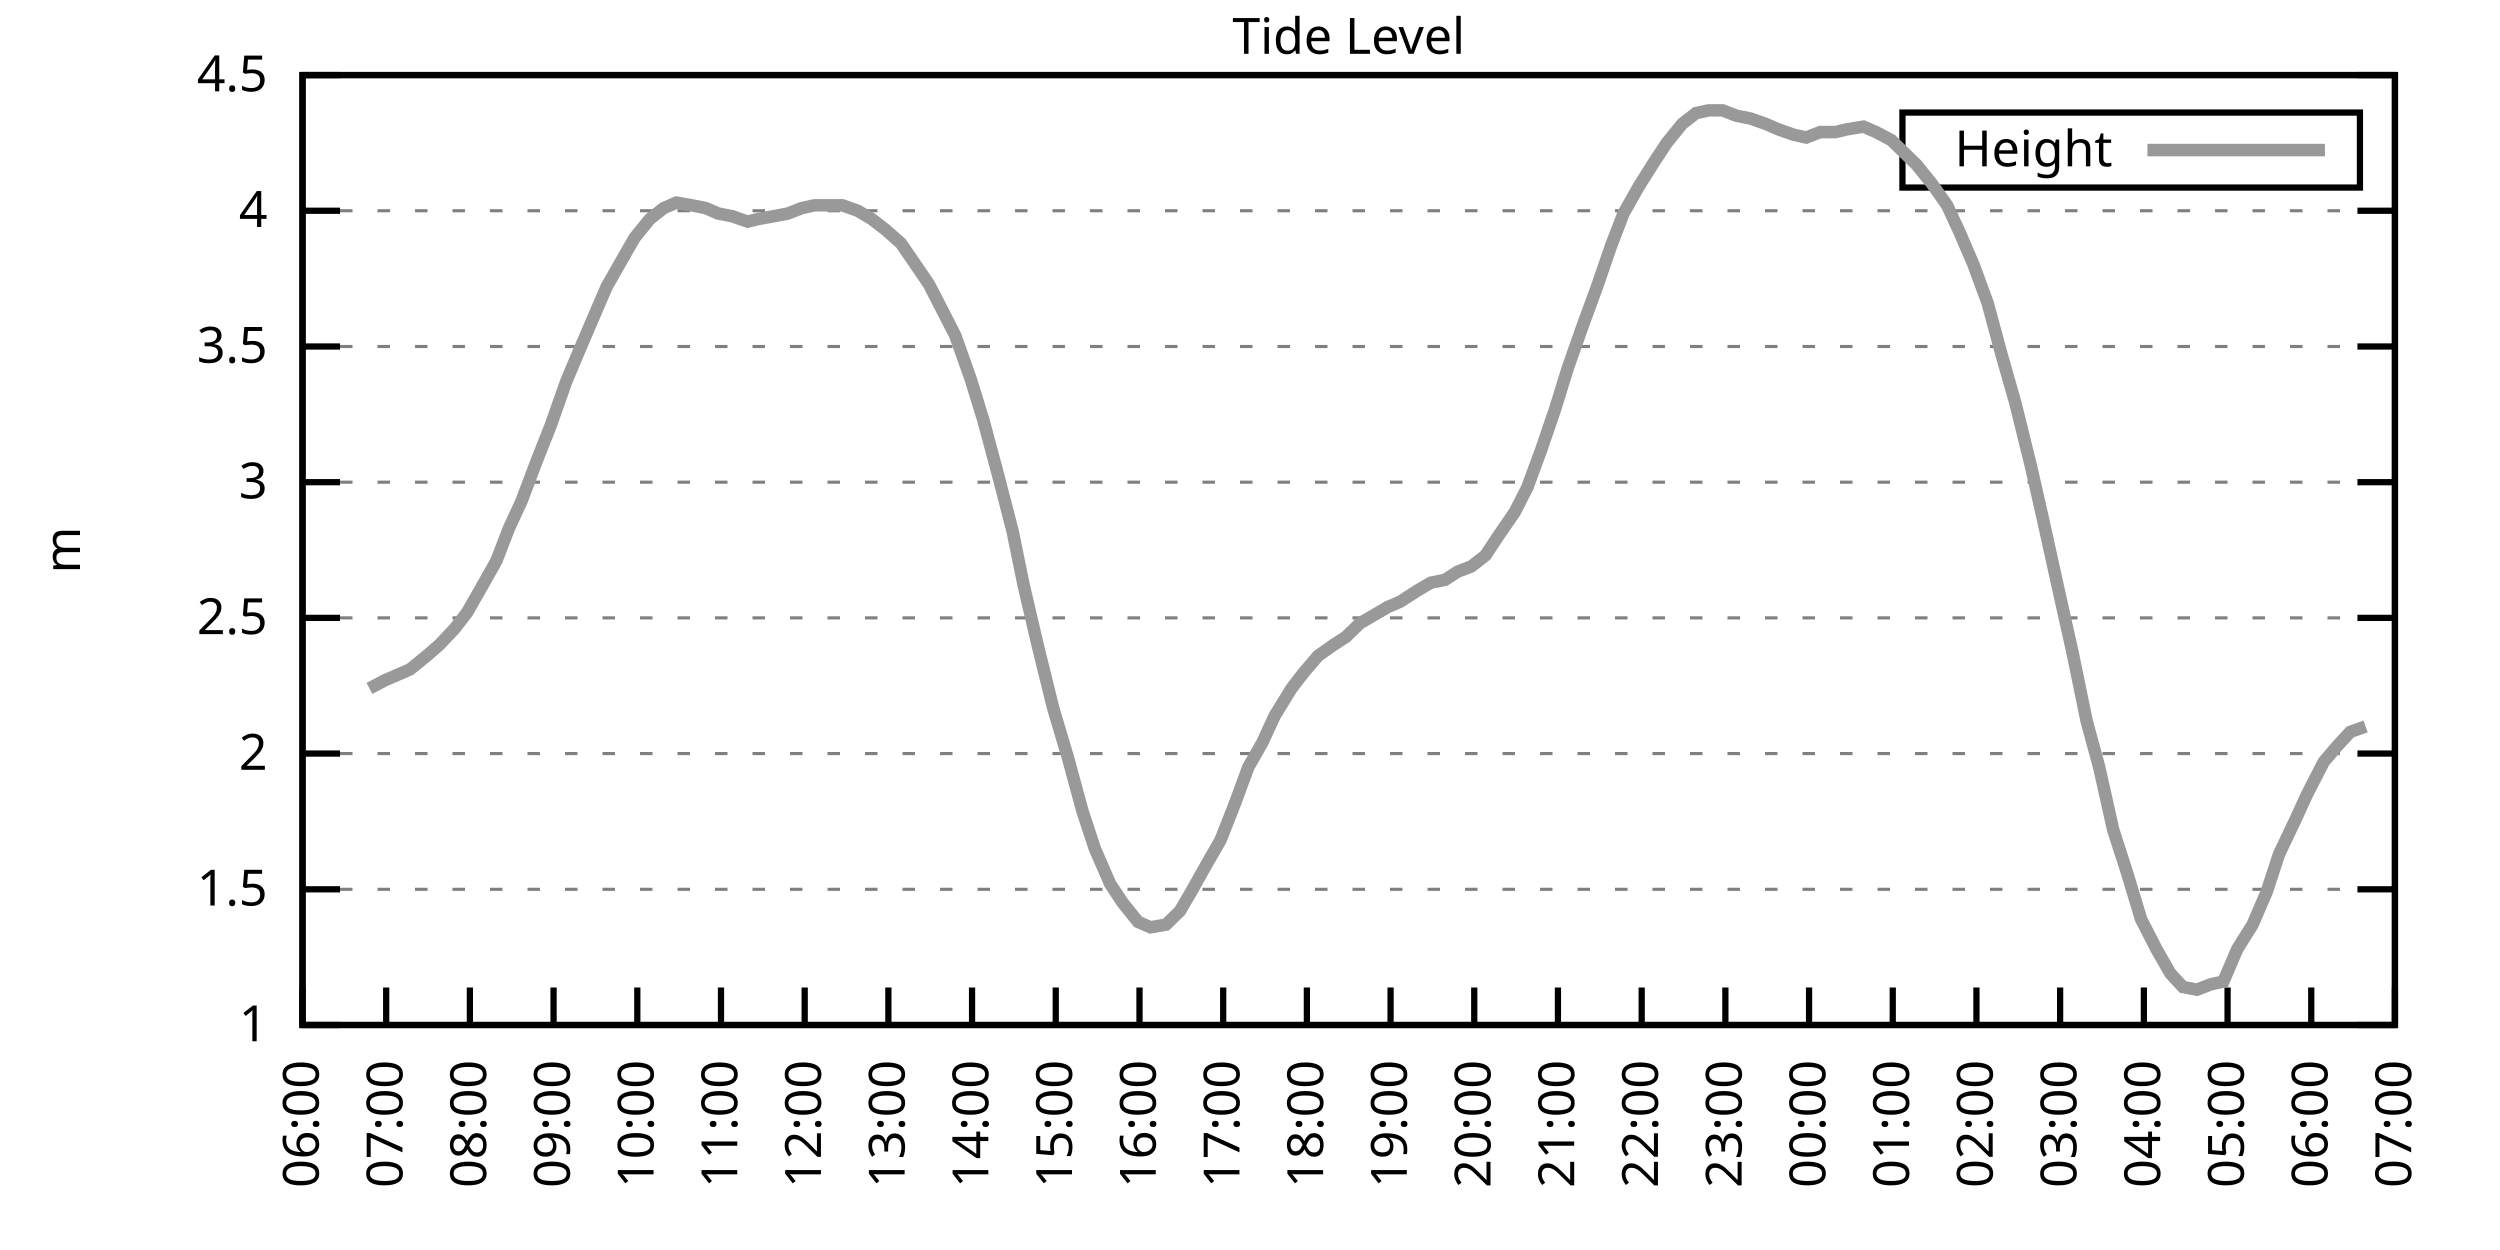
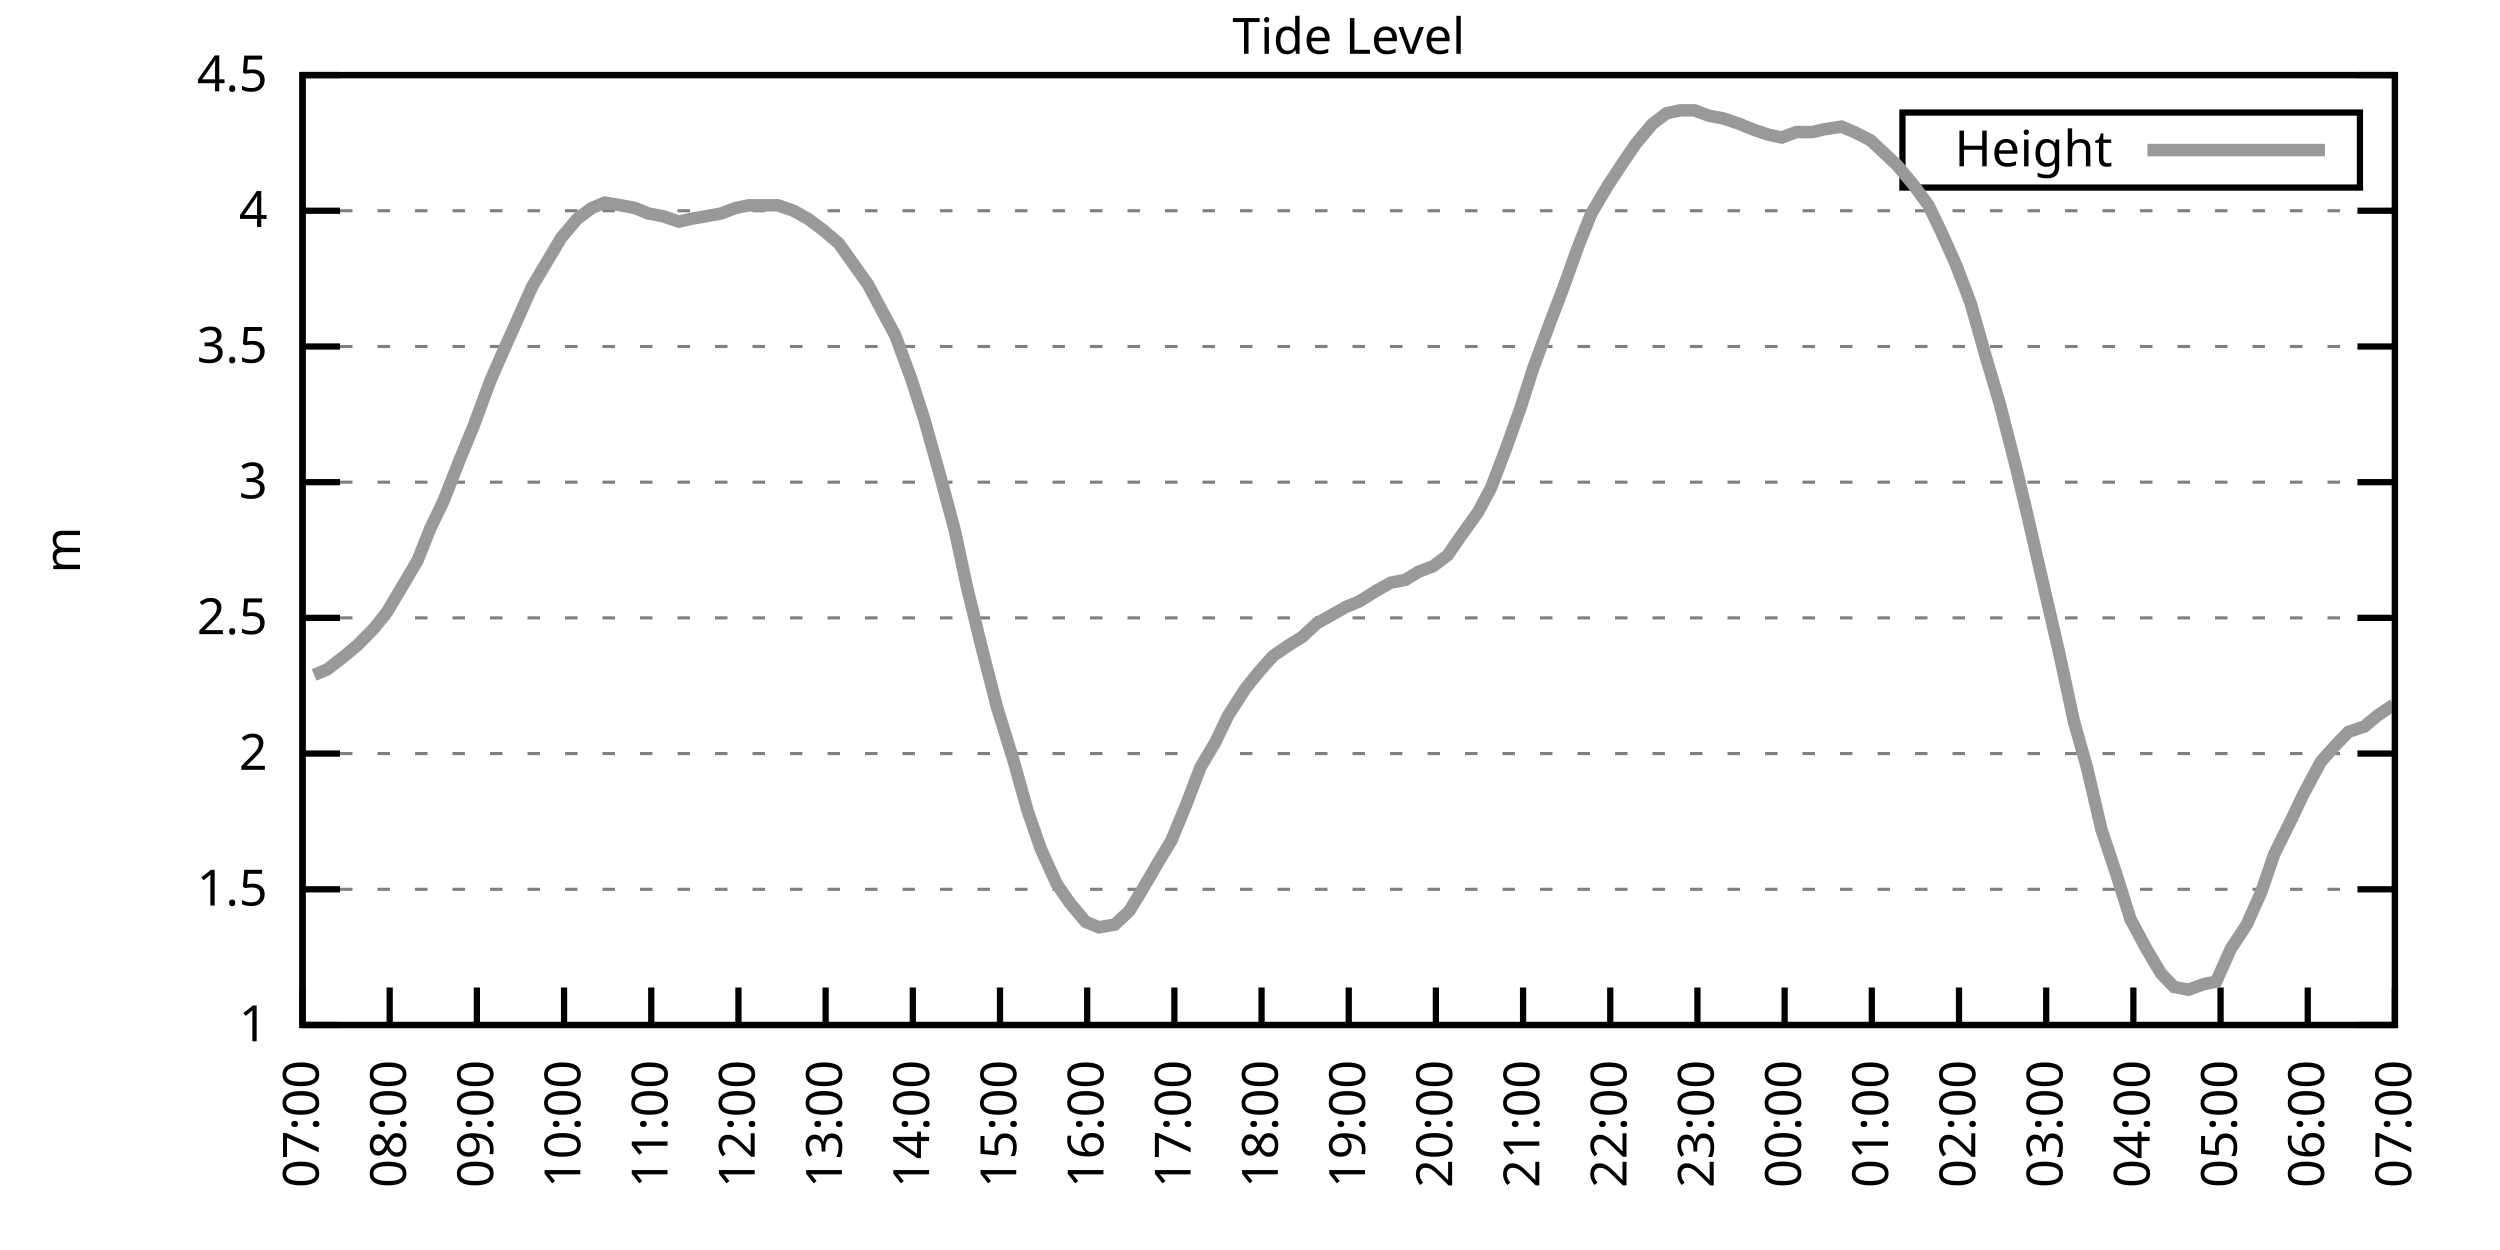
<svg xmlns="http://www.w3.org/2000/svg" xmlns:xlink="http://www.w3.org/1999/xlink" width="400" height="200" viewBox="0 0 400 200">
  <g id="gnuplot_canvas">
    <rect x="0" y="0" width="400" height="200" fill="none" />
    <defs>
      <circle id="gpDot" r="0.5" stroke-width="0.5" stroke="currentColor" />
      <path id="gpPt0" stroke-width="0.333" stroke="currentColor" d="M-1,0 h2 M0,-1 v2" />
      <path id="gpPt1" stroke-width="0.333" stroke="currentColor" d="M-1,-1 L1,1 M1,-1 L-1,1" />
      <path id="gpPt2" stroke-width="0.333" stroke="currentColor" d="M-1,0 L1,0 M0,-1 L0,1 M-1,-1 L1,1 M-1,1 L1,-1" />
      <rect id="gpPt3" stroke-width="0.333" stroke="currentColor" x="-1" y="-1" width="2" height="2" />
      <rect id="gpPt4" stroke-width="0.333" stroke="currentColor" fill="currentColor" x="-1" y="-1" width="2" height="2" />
      <circle id="gpPt5" stroke-width="0.333" stroke="currentColor" cx="0" cy="0" r="1" />
      <use xlink:href="#gpPt5" id="gpPt6" fill="currentColor" stroke="none" />
      <path id="gpPt7" stroke-width="0.333" stroke="currentColor" d="M0,-1.33 L-1.33,0.67 L1.33,0.67 z" />
      <use xlink:href="#gpPt7" id="gpPt8" fill="currentColor" stroke="none" />
      <use xlink:href="#gpPt7" id="gpPt9" stroke="currentColor" transform="rotate(180)" />
      <use xlink:href="#gpPt9" id="gpPt10" fill="currentColor" stroke="none" />
      <use xlink:href="#gpPt3" id="gpPt11" stroke="currentColor" transform="rotate(45)" />
      <use xlink:href="#gpPt11" id="gpPt12" fill="currentColor" stroke="none" />
      <path id="gpPt13" stroke-width="0.333" stroke="currentColor" d="M0,1.330 L1.265,0.411 L0.782,-1.067 L-0.782,-1.076 L-1.265,0.411 z" />
      <use xlink:href="#gpPt13" id="gpPt14" fill="currentColor" stroke="none" />
      <filter id="textbox" filterUnits="objectBoundingBox" x="0" y="0" height="1" width="1">
        <feFlood flood-color="white" flood-opacity="1" result="bgnd" />
        <feComposite in="SourceGraphic" in2="bgnd" operator="atop" />
      </filter>
      <filter id="greybox" filterUnits="objectBoundingBox" x="0" y="0" height="1" width="1">
        <feFlood flood-color="lightgrey" flood-opacity="1" result="grey" />
        <feComposite in="SourceGraphic" in2="grey" operator="atop" />
      </filter>
    </defs>
    <g fill="none" color="white" stroke="currentColor" stroke-width="1.00" stroke-linecap="butt" stroke-linejoin="miter">
</g>
    <g fill="none" color="black" stroke="currentColor" stroke-width="1.00" stroke-linecap="butt" stroke-linejoin="miter">
      <g stroke="none" shape-rendering="crispEdges">
        <polygon fill="rgb(255, 255, 255)" points="48.40,164.00 383.18,164.00 383.18,12.02 48.40,12.02 " />
      </g>
    </g>
    <g fill="none" color="black" stroke="currentColor" stroke-width="1.00" stroke-linecap="butt" stroke-linejoin="miter">
</g>
    <g fill="none" color="black" stroke="black" stroke-width="0.50" stroke-linecap="butt" stroke-linejoin="miter">
</g>
    <g fill="none" color="gray" stroke="currentColor" stroke-width="0.50" stroke-linecap="butt" stroke-linejoin="miter">
      <path stroke="gray" stroke-dasharray="2,4" class="gridline" d="M48.40,164.00 L383.19,164.00  " />
    </g>
    <g fill="none" color="gray" stroke="gray" stroke-width="1.00" stroke-linecap="butt" stroke-linejoin="miter">
</g>
    <g fill="none" color="black" stroke="currentColor" stroke-width="1.00" stroke-linecap="butt" stroke-linejoin="miter">
      <path stroke="black" d="M48.40,164.00 L54.40,164.00 M383.19,164.00 L377.19,164.00  " />
      <g transform="translate(42.80,166.60)" stroke="none" fill="black" font-family="Sans" font-size="8.00" text-anchor="end">
        <text>
          <tspan font-family="Sans"> 1</tspan>
        </text>
      </g>
    </g>
    <g fill="none" color="black" stroke="currentColor" stroke-width="1.00" stroke-linecap="butt" stroke-linejoin="miter">
</g>
    <g fill="none" color="black" stroke="black" stroke-width="0.50" stroke-linecap="butt" stroke-linejoin="miter">
</g>
    <g fill="none" color="gray" stroke="currentColor" stroke-width="0.50" stroke-linecap="butt" stroke-linejoin="miter">
      <path stroke="gray" stroke-dasharray="2,4" class="gridline" d="M48.40,142.29 L383.19,142.29  " />
    </g>
    <g fill="none" color="gray" stroke="gray" stroke-width="1.00" stroke-linecap="butt" stroke-linejoin="miter">
</g>
    <g fill="none" color="black" stroke="currentColor" stroke-width="1.00" stroke-linecap="butt" stroke-linejoin="miter">
      <path stroke="black" d="M48.40,142.29 L54.40,142.29 M383.19,142.29 L377.19,142.29  " />
      <g transform="translate(42.80,144.89)" stroke="none" fill="black" font-family="Sans" font-size="8.00" text-anchor="end">
        <text>
          <tspan font-family="Sans"> 1.5</tspan>
        </text>
      </g>
    </g>
    <g fill="none" color="black" stroke="currentColor" stroke-width="1.00" stroke-linecap="butt" stroke-linejoin="miter">
</g>
    <g fill="none" color="black" stroke="black" stroke-width="0.50" stroke-linecap="butt" stroke-linejoin="miter">
</g>
    <g fill="none" color="gray" stroke="currentColor" stroke-width="0.50" stroke-linecap="butt" stroke-linejoin="miter">
      <path stroke="gray" stroke-dasharray="2,4" class="gridline" d="M48.40,120.57 L383.19,120.57  " />
    </g>
    <g fill="none" color="gray" stroke="gray" stroke-width="1.00" stroke-linecap="butt" stroke-linejoin="miter">
</g>
    <g fill="none" color="black" stroke="currentColor" stroke-width="1.00" stroke-linecap="butt" stroke-linejoin="miter">
      <path stroke="black" d="M48.40,120.57 L54.40,120.57 M383.19,120.57 L377.19,120.57  " />
      <g transform="translate(42.80,123.17)" stroke="none" fill="black" font-family="Sans" font-size="8.00" text-anchor="end">
        <text>
          <tspan font-family="Sans"> 2</tspan>
        </text>
      </g>
    </g>
    <g fill="none" color="black" stroke="currentColor" stroke-width="1.00" stroke-linecap="butt" stroke-linejoin="miter">
</g>
    <g fill="none" color="black" stroke="black" stroke-width="0.50" stroke-linecap="butt" stroke-linejoin="miter">
</g>
    <g fill="none" color="gray" stroke="currentColor" stroke-width="0.50" stroke-linecap="butt" stroke-linejoin="miter">
      <path stroke="gray" stroke-dasharray="2,4" class="gridline" d="M48.40,98.86 L383.19,98.86  " />
    </g>
    <g fill="none" color="gray" stroke="gray" stroke-width="1.00" stroke-linecap="butt" stroke-linejoin="miter">
</g>
    <g fill="none" color="black" stroke="currentColor" stroke-width="1.00" stroke-linecap="butt" stroke-linejoin="miter">
      <path stroke="black" d="M48.40,98.86 L54.40,98.86 M383.19,98.86 L377.19,98.86  " />
      <g transform="translate(42.80,101.46)" stroke="none" fill="black" font-family="Sans" font-size="8.00" text-anchor="end">
        <text>
          <tspan font-family="Sans"> 2.5</tspan>
        </text>
      </g>
    </g>
    <g fill="none" color="black" stroke="currentColor" stroke-width="1.00" stroke-linecap="butt" stroke-linejoin="miter">
</g>
    <g fill="none" color="black" stroke="black" stroke-width="0.50" stroke-linecap="butt" stroke-linejoin="miter">
</g>
    <g fill="none" color="gray" stroke="currentColor" stroke-width="0.50" stroke-linecap="butt" stroke-linejoin="miter">
      <path stroke="gray" stroke-dasharray="2,4" class="gridline" d="M48.40,77.15 L383.19,77.15  " />
    </g>
    <g fill="none" color="gray" stroke="gray" stroke-width="1.00" stroke-linecap="butt" stroke-linejoin="miter">
</g>
    <g fill="none" color="black" stroke="currentColor" stroke-width="1.00" stroke-linecap="butt" stroke-linejoin="miter">
      <path stroke="black" d="M48.40,77.15 L54.40,77.15 M383.19,77.15 L377.19,77.15  " />
      <g transform="translate(42.80,79.75)" stroke="none" fill="black" font-family="Sans" font-size="8.00" text-anchor="end">
        <text>
          <tspan font-family="Sans"> 3</tspan>
        </text>
      </g>
    </g>
    <g fill="none" color="black" stroke="currentColor" stroke-width="1.00" stroke-linecap="butt" stroke-linejoin="miter">
</g>
    <g fill="none" color="black" stroke="black" stroke-width="0.50" stroke-linecap="butt" stroke-linejoin="miter">
</g>
    <g fill="none" color="gray" stroke="currentColor" stroke-width="0.50" stroke-linecap="butt" stroke-linejoin="miter">
      <path stroke="gray" stroke-dasharray="2,4" class="gridline" d="M48.40,55.44 L383.19,55.44  " />
    </g>
    <g fill="none" color="gray" stroke="gray" stroke-width="1.00" stroke-linecap="butt" stroke-linejoin="miter">
</g>
    <g fill="none" color="black" stroke="currentColor" stroke-width="1.00" stroke-linecap="butt" stroke-linejoin="miter">
      <path stroke="black" d="M48.40,55.44 L54.40,55.44 M383.19,55.44 L377.19,55.44  " />
      <g transform="translate(42.80,58.04)" stroke="none" fill="black" font-family="Sans" font-size="8.00" text-anchor="end">
        <text>
          <tspan font-family="Sans"> 3.5</tspan>
        </text>
      </g>
    </g>
    <g fill="none" color="black" stroke="currentColor" stroke-width="1.00" stroke-linecap="butt" stroke-linejoin="miter">
</g>
    <g fill="none" color="black" stroke="black" stroke-width="0.50" stroke-linecap="butt" stroke-linejoin="miter">
</g>
    <g fill="none" color="gray" stroke="currentColor" stroke-width="0.50" stroke-linecap="butt" stroke-linejoin="miter">
      <path stroke="gray" stroke-dasharray="2,4" class="gridline" d="M48.40,33.72 L383.19,33.72  " />
    </g>
    <g fill="none" color="gray" stroke="gray" stroke-width="1.00" stroke-linecap="butt" stroke-linejoin="miter">
</g>
    <g fill="none" color="black" stroke="currentColor" stroke-width="1.00" stroke-linecap="butt" stroke-linejoin="miter">
      <path stroke="black" d="M48.40,33.72 L54.40,33.72 M383.19,33.72 L377.19,33.72  " />
      <g transform="translate(42.80,36.32)" stroke="none" fill="black" font-family="Sans" font-size="8.00" text-anchor="end">
        <text>
          <tspan font-family="Sans"> 4</tspan>
        </text>
      </g>
    </g>
    <g fill="none" color="black" stroke="currentColor" stroke-width="1.00" stroke-linecap="butt" stroke-linejoin="miter">
</g>
    <g fill="none" color="black" stroke="black" stroke-width="0.50" stroke-linecap="butt" stroke-linejoin="miter">
</g>
    <g fill="none" color="gray" stroke="currentColor" stroke-width="0.50" stroke-linecap="butt" stroke-linejoin="miter">
      <path stroke="gray" stroke-dasharray="2,4" class="gridline" d="M48.40,12.01 L383.19,12.01  " />
    </g>
    <g fill="none" color="gray" stroke="gray" stroke-width="1.00" stroke-linecap="butt" stroke-linejoin="miter">
</g>
    <g fill="none" color="black" stroke="currentColor" stroke-width="1.00" stroke-linecap="butt" stroke-linejoin="miter">
      <path stroke="black" d="M48.40,12.01 L54.40,12.01 M383.19,12.01 L377.19,12.01  " />
      <g transform="translate(42.80,14.61)" stroke="none" fill="black" font-family="Sans" font-size="8.00" text-anchor="end">
        <text>
          <tspan font-family="Sans"> 4.5</tspan>
        </text>
      </g>
    </g>
    <g fill="none" color="black" stroke="currentColor" stroke-width="1.00" stroke-linecap="butt" stroke-linejoin="miter">
      <path stroke="black" d="M48.40,164.00 L48.40,158.00  " />
      <g transform="translate(51.00,169.60) rotate(270.00)" stroke="none" fill="black" font-family="Sans" font-size="8.00" text-anchor="end">
        <text>
-           <tspan font-family="Sans">06:00</tspan>
-         </text>
-       </g>
-     </g>
-     <g fill="none" color="black" stroke="currentColor" stroke-width="1.00" stroke-linecap="butt" stroke-linejoin="miter">
-       <path stroke="black" d="M61.79,164.00 L61.79,158.00  " />
-       <g transform="translate(64.39,169.60) rotate(270.00)" stroke="none" fill="black" font-family="Sans" font-size="8.00" text-anchor="end">
-         <text>
          <tspan font-family="Sans">07:00</tspan>
        </text>
      </g>
    </g>
    <g fill="none" color="black" stroke="currentColor" stroke-width="1.00" stroke-linecap="butt" stroke-linejoin="miter">
-       <path stroke="black" d="M75.18,164.00 L75.18,158.00  " />
-       <g transform="translate(77.78,169.60) rotate(270.00)" stroke="none" fill="black" font-family="Sans" font-size="8.00" text-anchor="end">
+       <path stroke="black" d="M62.35,164.00 L62.35,158.00  " />
+       <g transform="translate(64.95,169.60) rotate(270.00)" stroke="none" fill="black" font-family="Sans" font-size="8.00" text-anchor="end">
        <text>
          <tspan font-family="Sans">08:00</tspan>
        </text>
      </g>
    </g>
    <g fill="none" color="black" stroke="currentColor" stroke-width="1.00" stroke-linecap="butt" stroke-linejoin="miter">
-       <path stroke="black" d="M88.57,164.00 L88.57,158.00  " />
-       <g transform="translate(91.17,169.60) rotate(270.00)" stroke="none" fill="black" font-family="Sans" font-size="8.00" text-anchor="end">
+       <path stroke="black" d="M76.30,164.00 L76.30,158.00  " />
+       <g transform="translate(78.90,169.60) rotate(270.00)" stroke="none" fill="black" font-family="Sans" font-size="8.00" text-anchor="end">
        <text>
          <tspan font-family="Sans">09:00</tspan>
        </text>
      </g>
    </g>
    <g fill="none" color="black" stroke="currentColor" stroke-width="1.00" stroke-linecap="butt" stroke-linejoin="miter">
-       <path stroke="black" d="M101.97,164.00 L101.97,158.00  " />
-       <g transform="translate(104.57,169.60) rotate(270.00)" stroke="none" fill="black" font-family="Sans" font-size="8.00" text-anchor="end">
+       <path stroke="black" d="M90.25,164.00 L90.25,158.00  " />
+       <g transform="translate(92.85,169.60) rotate(270.00)" stroke="none" fill="black" font-family="Sans" font-size="8.00" text-anchor="end">
        <text>
          <tspan font-family="Sans">10:00</tspan>
        </text>
      </g>
    </g>
    <g fill="none" color="black" stroke="currentColor" stroke-width="1.00" stroke-linecap="butt" stroke-linejoin="miter">
-       <path stroke="black" d="M115.36,164.00 L115.36,158.00  " />
-       <g transform="translate(117.96,169.60) rotate(270.00)" stroke="none" fill="black" font-family="Sans" font-size="8.00" text-anchor="end">
+       <path stroke="black" d="M104.20,164.00 L104.20,158.00  " />
+       <g transform="translate(106.80,169.60) rotate(270.00)" stroke="none" fill="black" font-family="Sans" font-size="8.00" text-anchor="end">
        <text>
          <tspan font-family="Sans">11:00</tspan>
        </text>
      </g>
    </g>
    <g fill="none" color="black" stroke="currentColor" stroke-width="1.00" stroke-linecap="butt" stroke-linejoin="miter">
-       <path stroke="black" d="M128.75,164.00 L128.75,158.00  " />
-       <g transform="translate(131.35,169.60) rotate(270.00)" stroke="none" fill="black" font-family="Sans" font-size="8.00" text-anchor="end">
+       <path stroke="black" d="M118.15,164.00 L118.15,158.00  " />
+       <g transform="translate(120.75,169.60) rotate(270.00)" stroke="none" fill="black" font-family="Sans" font-size="8.00" text-anchor="end">
        <text>
          <tspan font-family="Sans">12:00</tspan>
        </text>
      </g>
    </g>
    <g fill="none" color="black" stroke="currentColor" stroke-width="1.00" stroke-linecap="butt" stroke-linejoin="miter">
-       <path stroke="black" d="M142.14,164.00 L142.14,158.00  " />
-       <g transform="translate(144.74,169.60) rotate(270.00)" stroke="none" fill="black" font-family="Sans" font-size="8.00" text-anchor="end">
+       <path stroke="black" d="M132.10,164.00 L132.10,158.00  " />
+       <g transform="translate(134.70,169.60) rotate(270.00)" stroke="none" fill="black" font-family="Sans" font-size="8.00" text-anchor="end">
        <text>
          <tspan font-family="Sans">13:00</tspan>
        </text>
      </g>
    </g>
    <g fill="none" color="black" stroke="currentColor" stroke-width="1.00" stroke-linecap="butt" stroke-linejoin="miter">
-       <path stroke="black" d="M155.53,164.00 L155.53,158.00  " />
-       <g transform="translate(158.13,169.60) rotate(270.00)" stroke="none" fill="black" font-family="Sans" font-size="8.00" text-anchor="end">
+       <path stroke="black" d="M146.05,164.00 L146.05,158.00  " />
+       <g transform="translate(148.65,169.60) rotate(270.00)" stroke="none" fill="black" font-family="Sans" font-size="8.00" text-anchor="end">
        <text>
          <tspan font-family="Sans">14:00</tspan>
        </text>
      </g>
    </g>
    <g fill="none" color="black" stroke="currentColor" stroke-width="1.00" stroke-linecap="butt" stroke-linejoin="miter">
-       <path stroke="black" d="M168.92,164.00 L168.92,158.00  " />
-       <g transform="translate(171.52,169.60) rotate(270.00)" stroke="none" fill="black" font-family="Sans" font-size="8.00" text-anchor="end">
+       <path stroke="black" d="M160.00,164.00 L160.00,158.00  " />
+       <g transform="translate(162.60,169.60) rotate(270.00)" stroke="none" fill="black" font-family="Sans" font-size="8.00" text-anchor="end">
        <text>
          <tspan font-family="Sans">15:00</tspan>
        </text>
      </g>
    </g>
    <g fill="none" color="black" stroke="currentColor" stroke-width="1.00" stroke-linecap="butt" stroke-linejoin="miter">
-       <path stroke="black" d="M182.32,164.00 L182.32,158.00  " />
-       <g transform="translate(184.92,169.60) rotate(270.00)" stroke="none" fill="black" font-family="Sans" font-size="8.00" text-anchor="end">
+       <path stroke="black" d="M173.95,164.00 L173.95,158.00  " />
+       <g transform="translate(176.55,169.60) rotate(270.00)" stroke="none" fill="black" font-family="Sans" font-size="8.00" text-anchor="end">
        <text>
          <tspan font-family="Sans">16:00</tspan>
        </text>
      </g>
    </g>
    <g fill="none" color="black" stroke="currentColor" stroke-width="1.00" stroke-linecap="butt" stroke-linejoin="miter">
-       <path stroke="black" d="M195.71,164.00 L195.71,158.00  " />
-       <g transform="translate(198.31,169.60) rotate(270.00)" stroke="none" fill="black" font-family="Sans" font-size="8.00" text-anchor="end">
+       <path stroke="black" d="M187.90,164.00 L187.90,158.00  " />
+       <g transform="translate(190.50,169.60) rotate(270.00)" stroke="none" fill="black" font-family="Sans" font-size="8.00" text-anchor="end">
        <text>
          <tspan font-family="Sans">17:00</tspan>
        </text>
      </g>
    </g>
    <g fill="none" color="black" stroke="currentColor" stroke-width="1.00" stroke-linecap="butt" stroke-linejoin="miter">
-       <path stroke="black" d="M209.10,164.00 L209.10,158.00  " />
-       <g transform="translate(211.70,169.60) rotate(270.00)" stroke="none" fill="black" font-family="Sans" font-size="8.00" text-anchor="end">
+       <path stroke="black" d="M201.85,164.00 L201.85,158.00  " />
+       <g transform="translate(204.45,169.60) rotate(270.00)" stroke="none" fill="black" font-family="Sans" font-size="8.00" text-anchor="end">
        <text>
          <tspan font-family="Sans">18:00</tspan>
        </text>
      </g>
    </g>
    <g fill="none" color="black" stroke="currentColor" stroke-width="1.00" stroke-linecap="butt" stroke-linejoin="miter">
-       <path stroke="black" d="M222.49,164.00 L222.49,158.00  " />
-       <g transform="translate(225.09,169.60) rotate(270.00)" stroke="none" fill="black" font-family="Sans" font-size="8.00" text-anchor="end">
+       <path stroke="black" d="M215.80,164.00 L215.80,158.00  " />
+       <g transform="translate(218.40,169.60) rotate(270.00)" stroke="none" fill="black" font-family="Sans" font-size="8.00" text-anchor="end">
        <text>
          <tspan font-family="Sans">19:00</tspan>
        </text>
      </g>
    </g>
    <g fill="none" color="black" stroke="currentColor" stroke-width="1.00" stroke-linecap="butt" stroke-linejoin="miter">
-       <path stroke="black" d="M235.88,164.00 L235.88,158.00  " />
-       <g transform="translate(238.48,169.60) rotate(270.00)" stroke="none" fill="black" font-family="Sans" font-size="8.00" text-anchor="end">
+       <path stroke="black" d="M229.74,164.00 L229.74,158.00  " />
+       <g transform="translate(232.34,169.60) rotate(270.00)" stroke="none" fill="black" font-family="Sans" font-size="8.00" text-anchor="end">
        <text>
          <tspan font-family="Sans">20:00</tspan>
        </text>
      </g>
    </g>
    <g fill="none" color="black" stroke="currentColor" stroke-width="1.00" stroke-linecap="butt" stroke-linejoin="miter">
-       <path stroke="black" d="M249.27,164.00 L249.27,158.00  " />
-       <g transform="translate(251.87,169.60) rotate(270.00)" stroke="none" fill="black" font-family="Sans" font-size="8.00" text-anchor="end">
+       <path stroke="black" d="M243.69,164.00 L243.69,158.00  " />
+       <g transform="translate(246.29,169.60) rotate(270.00)" stroke="none" fill="black" font-family="Sans" font-size="8.00" text-anchor="end">
        <text>
          <tspan font-family="Sans">21:00</tspan>
        </text>
      </g>
    </g>
    <g fill="none" color="black" stroke="currentColor" stroke-width="1.00" stroke-linecap="butt" stroke-linejoin="miter">
-       <path stroke="black" d="M262.67,164.00 L262.67,158.00  " />
-       <g transform="translate(265.27,169.60) rotate(270.00)" stroke="none" fill="black" font-family="Sans" font-size="8.00" text-anchor="end">
+       <path stroke="black" d="M257.64,164.00 L257.64,158.00  " />
+       <g transform="translate(260.24,169.60) rotate(270.00)" stroke="none" fill="black" font-family="Sans" font-size="8.00" text-anchor="end">
        <text>
          <tspan font-family="Sans">22:00</tspan>
        </text>
      </g>
    </g>
    <g fill="none" color="black" stroke="currentColor" stroke-width="1.00" stroke-linecap="butt" stroke-linejoin="miter">
-       <path stroke="black" d="M276.06,164.00 L276.06,158.00  " />
-       <g transform="translate(278.66,169.60) rotate(270.00)" stroke="none" fill="black" font-family="Sans" font-size="8.00" text-anchor="end">
+       <path stroke="black" d="M271.59,164.00 L271.59,158.00  " />
+       <g transform="translate(274.19,169.60) rotate(270.00)" stroke="none" fill="black" font-family="Sans" font-size="8.00" text-anchor="end">
        <text>
          <tspan font-family="Sans">23:00</tspan>
        </text>
      </g>
    </g>
    <g fill="none" color="black" stroke="currentColor" stroke-width="1.00" stroke-linecap="butt" stroke-linejoin="miter">
-       <path stroke="black" d="M289.45,164.00 L289.45,158.00  " />
-       <g transform="translate(292.05,169.60) rotate(270.00)" stroke="none" fill="black" font-family="Sans" font-size="8.00" text-anchor="end">
+       <path stroke="black" d="M285.54,164.00 L285.54,158.00  " />
+       <g transform="translate(288.14,169.60) rotate(270.00)" stroke="none" fill="black" font-family="Sans" font-size="8.00" text-anchor="end">
        <text>
          <tspan font-family="Sans">00:00</tspan>
        </text>
      </g>
    </g>
    <g fill="none" color="black" stroke="currentColor" stroke-width="1.00" stroke-linecap="butt" stroke-linejoin="miter">
-       <path stroke="black" d="M302.84,164.00 L302.84,158.00  " />
-       <g transform="translate(305.44,169.60) rotate(270.00)" stroke="none" fill="black" font-family="Sans" font-size="8.00" text-anchor="end">
+       <path stroke="black" d="M299.49,164.00 L299.49,158.00  " />
+       <g transform="translate(302.09,169.60) rotate(270.00)" stroke="none" fill="black" font-family="Sans" font-size="8.00" text-anchor="end">
        <text>
          <tspan font-family="Sans">01:00</tspan>
        </text>
      </g>
    </g>
    <g fill="none" color="black" stroke="currentColor" stroke-width="1.00" stroke-linecap="butt" stroke-linejoin="miter">
-       <path stroke="black" d="M316.23,164.00 L316.23,158.00  " />
-       <g transform="translate(318.83,169.60) rotate(270.00)" stroke="none" fill="black" font-family="Sans" font-size="8.00" text-anchor="end">
+       <path stroke="black" d="M313.44,164.00 L313.44,158.00  " />
+       <g transform="translate(316.04,169.60) rotate(270.00)" stroke="none" fill="black" font-family="Sans" font-size="8.00" text-anchor="end">
        <text>
          <tspan font-family="Sans">02:00</tspan>
        </text>
      </g>
    </g>
    <g fill="none" color="black" stroke="currentColor" stroke-width="1.00" stroke-linecap="butt" stroke-linejoin="miter">
-       <path stroke="black" d="M329.62,164.00 L329.62,158.00  " />
-       <g transform="translate(332.22,169.60) rotate(270.00)" stroke="none" fill="black" font-family="Sans" font-size="8.00" text-anchor="end">
+       <path stroke="black" d="M327.39,164.00 L327.39,158.00  " />
+       <g transform="translate(329.99,169.60) rotate(270.00)" stroke="none" fill="black" font-family="Sans" font-size="8.00" text-anchor="end">
        <text>
          <tspan font-family="Sans">03:00</tspan>
        </text>
      </g>
    </g>
    <g fill="none" color="black" stroke="currentColor" stroke-width="1.00" stroke-linecap="butt" stroke-linejoin="miter">
-       <path stroke="black" d="M343.02,164.00 L343.02,158.00  " />
-       <g transform="translate(345.62,169.60) rotate(270.00)" stroke="none" fill="black" font-family="Sans" font-size="8.00" text-anchor="end">
+       <path stroke="black" d="M341.34,164.00 L341.34,158.00  " />
+       <g transform="translate(343.94,169.60) rotate(270.00)" stroke="none" fill="black" font-family="Sans" font-size="8.00" text-anchor="end">
        <text>
          <tspan font-family="Sans">04:00</tspan>
        </text>
      </g>
    </g>
    <g fill="none" color="black" stroke="currentColor" stroke-width="1.00" stroke-linecap="butt" stroke-linejoin="miter">
-       <path stroke="black" d="M356.41,164.00 L356.41,158.00  " />
-       <g transform="translate(359.01,169.60) rotate(270.00)" stroke="none" fill="black" font-family="Sans" font-size="8.00" text-anchor="end">
+       <path stroke="black" d="M355.29,164.00 L355.29,158.00  " />
+       <g transform="translate(357.89,169.60) rotate(270.00)" stroke="none" fill="black" font-family="Sans" font-size="8.00" text-anchor="end">
        <text>
          <tspan font-family="Sans">05:00</tspan>
        </text>
      </g>
    </g>
    <g fill="none" color="black" stroke="currentColor" stroke-width="1.00" stroke-linecap="butt" stroke-linejoin="miter">
-       <path stroke="black" d="M369.80,164.00 L369.80,158.00  " />
-       <g transform="translate(372.40,169.60) rotate(270.00)" stroke="none" fill="black" font-family="Sans" font-size="8.00" text-anchor="end">
+       <path stroke="black" d="M369.24,164.00 L369.24,158.00  " />
+       <g transform="translate(371.84,169.60) rotate(270.00)" stroke="none" fill="black" font-family="Sans" font-size="8.00" text-anchor="end">
        <text>
          <tspan font-family="Sans">06:00</tspan>
        </text>
      </g>
    </g>
    <g fill="none" color="black" stroke="currentColor" stroke-width="1.00" stroke-linecap="butt" stroke-linejoin="miter">
      <path stroke="black" d="M383.19,164.00 L383.19,158.00  " />
      <g transform="translate(385.79,169.60) rotate(270.00)" stroke="none" fill="black" font-family="Sans" font-size="8.00" text-anchor="end">
        <text>
          <tspan font-family="Sans">07:00</tspan>
        </text>
      </g>
    </g>
    <g fill="none" color="black" stroke="currentColor" stroke-width="1.00" stroke-linecap="butt" stroke-linejoin="miter">
</g>
    <g fill="none" color="black" stroke="currentColor" stroke-width="1.00" stroke-linecap="butt" stroke-linejoin="miter">
      <path stroke="black" d="M48.40,12.01 L48.40,164.00 L383.19,164.00 L383.19,12.01 L48.40,12.01 Z  " />
    </g>
    <g fill="none" color="black" stroke="currentColor" stroke-width="1.00" stroke-linecap="butt" stroke-linejoin="miter">
</g>
    <g fill="none" color="black" stroke="currentColor" stroke-width="1.00" stroke-linecap="butt" stroke-linejoin="miter">
      <path stroke="black" d="M304.39,30.01 L304.39,18.01 L377.59,18.01 L377.59,30.01 L304.39,30.01 Z  " />
    </g>
    <g id="Tide_level_plot_1">
      <g fill="none" color="white" stroke="black" stroke-width="2.00" stroke-linecap="butt" stroke-linejoin="miter">
</g>
      <g fill="none" color="black" stroke="currentColor" stroke-width="2.00" stroke-linecap="butt" stroke-linejoin="miter">
        <g transform="translate(337.99,26.61)" stroke="none" fill="black" font-family="Sans" font-size="8.00" text-anchor="end">
          <text>
            <tspan font-family="Sans">Height</tspan>
          </text>
        </g>
      </g>
      <g fill="none" color="black" stroke="currentColor" stroke-width="2.00" stroke-linecap="butt" stroke-linejoin="miter">
-         <path stroke="rgb(153, 153, 153)" d="M343.59,24.01 L371.99,24.01 M59.11,110.15 L61.57,108.85 L63.58,107.98 L65.59,107.11 L68.26,104.94 L70.27,103.20   L72.73,100.60 L74.74,97.99 L76.97,94.08 L79.42,89.74 L81.43,84.53 L83.44,80.19 L85.90,73.67 L88.13,68.03   L90.58,61.08 L92.59,56.30 L94.82,51.09 L97.06,45.88 L99.29,41.97 L101.52,38.07 L103.98,35.03 L106.21,33.29   L108.22,32.42 L110.67,32.85 L112.90,33.29 L114.91,34.16 L117.14,34.59 L119.60,35.46 L121.38,35.03 L123.84,34.59   L126.07,34.16 L128.30,33.29 L130.31,32.85 L132.99,32.85 L134.78,32.85 L137.23,33.72 L139.46,35.03 L141.69,36.76   L144.15,38.93 L145.94,41.54 L148.61,45.45 L150.85,49.79 L152.85,53.70 L155.31,60.65 L157.32,67.16 L159.77,76.28   L162.01,84.97 L163.79,93.65 L166.02,103.20 L168.48,113.19 L170.93,121.44 L173.17,129.69 L175.17,135.77 L177.63,141.42   L179.64,144.46 L182.09,147.50 L184.10,148.37 L186.56,147.93 L188.79,145.76 L190.57,142.72 L193.25,137.94 L195.26,134.47   L197.49,128.83 L199.73,122.75 L201.96,118.84 L203.97,114.49 L206.64,110.15 L208.65,107.55 L210.88,104.94 L213.34,103.20   L215.35,101.90 L217.58,99.73 L219.81,98.43 L222.04,97.12 L224.05,96.26 L226.73,94.52 L228.96,93.22 L231.20,92.78   L233.20,91.48 L235.44,90.61 L237.67,88.87 L239.68,85.83 L242.36,81.93 L244.36,78.02 L246.60,71.94 L248.83,65.42   L250.84,58.91 L253.29,51.96 L255.52,45.88 L257.76,39.37 L259.76,34.16 L262.22,29.81 L264.67,25.91 L266.68,22.87   L269.14,19.83 L271.37,18.09 L273.38,17.66 L275.61,17.66 L277.84,18.52 L280.07,18.96 L282.53,19.83 L284.54,20.70   L286.99,21.56 L289.00,22.00 L291.23,21.13 L293.69,21.13 L295.48,20.70 L298.15,20.26 L300.16,21.13 L302.62,22.43   L304.40,24.17 L306.63,26.34 L309.09,29.38 L311.54,32.85 L313.55,37.20 L315.79,42.41 L318.02,48.49 L320.25,56.74   L322.48,64.56 L324.94,74.54 L326.72,82.36 L329.40,94.52 L331.63,104.51 L333.86,115.36 L335.87,122.75 L338.10,132.73   L340.34,139.68 L342.57,147.06 L345.02,151.84 L347.26,155.75 L349.26,157.92 L351.50,158.35 L353.73,157.49 L355.74,157.05   L357.97,151.84 L360.42,147.93 L362.66,142.72 L364.66,136.64 L367.34,131.00 L369.13,127.09 L371.81,121.88 L374.04,119.27   L376.05,117.10 L378.50,116.23  " />
+         <path stroke="rgb(153, 153, 153)" d="M343.59,24.01 L371.99,24.01 M50.26,107.98 L52.35,107.11 L55.14,104.94 L57.23,103.20 L59.79,100.60 L61.88,97.99   L64.21,94.08 L66.77,89.74 L68.86,84.53 L70.95,80.19 L73.51,73.67 L75.83,68.03 L78.39,61.08 L80.48,56.30   L82.81,51.09 L85.13,45.88 L87.46,41.97 L89.78,38.07 L92.34,35.03 L94.67,33.29 L96.76,32.42 L99.32,32.85   L101.64,33.29 L103.73,34.16 L106.06,34.59 L108.62,35.46 L110.48,35.03 L113.03,34.59 L115.36,34.16 L117.68,33.29   L119.78,32.85 L122.57,32.85 L124.43,32.85 L126.98,33.72 L129.31,35.03 L131.63,36.76 L134.19,38.93 L136.05,41.54   L138.84,45.45 L141.16,49.79 L143.26,53.70 L145.81,60.65 L147.91,67.16 L150.46,76.28 L152.79,84.97 L154.65,93.65   L156.97,103.20 L159.53,113.19 L162.09,121.44 L164.41,129.69 L166.51,135.77 L169.06,141.42 L171.16,144.46 L173.71,147.50   L175.81,148.37 L178.36,147.93 L180.69,145.76 L182.55,142.72 L185.34,137.94 L187.43,134.47 L189.76,128.83 L192.08,122.75   L194.41,118.84 L196.50,114.49 L199.29,110.15 L201.38,107.55 L203.71,104.94 L206.26,103.20 L208.36,101.90 L210.68,99.73   L213.01,98.43 L215.33,97.12 L217.42,96.26 L220.21,94.52 L222.54,93.22 L224.86,92.78 L226.95,91.48 L229.28,90.61   L231.60,88.87 L233.70,85.83 L236.49,81.93 L238.58,78.02 L240.90,71.94 L243.23,65.42 L245.32,58.91 L247.88,51.96   L250.20,45.88 L252.53,39.37 L254.62,34.16 L257.18,29.81 L259.74,25.91 L261.83,22.87 L264.39,19.83 L266.71,18.09   L268.80,17.66 L271.13,17.66 L273.45,18.52 L275.78,18.96 L278.34,19.83 L280.43,20.70 L282.99,21.56 L285.08,22.00   L287.40,21.13 L289.96,21.13 L291.82,20.70 L294.61,20.26 L296.70,21.13 L299.26,22.43 L301.12,24.17 L303.44,26.34   L306.00,29.38 L308.56,32.85 L310.65,37.20 L312.98,42.41 L315.30,48.49 L317.63,56.74 L319.95,64.56 L322.51,74.54   L324.37,82.36 L327.16,94.52 L329.48,104.51 L331.81,115.36 L333.90,122.75 L336.23,132.73 L338.55,139.68 L340.88,147.06   L343.43,151.84 L345.76,155.75 L347.85,157.92 L350.18,158.35 L352.50,157.49 L354.59,157.05 L356.92,151.84 L359.48,147.93   L361.80,142.72 L363.89,136.64 L366.68,131.00 L368.54,127.09 L371.33,121.88 L373.66,119.27 L375.75,117.10 L378.31,116.23   L380.40,114.49 L382.96,112.76  " />
      </g>
    </g>
    <g fill="none" color="black" stroke="currentColor" stroke-width="2.00" stroke-linecap="butt" stroke-linejoin="miter">
</g>
    <g fill="none" color="black" stroke="black" stroke-width="1.00" stroke-linecap="butt" stroke-linejoin="miter">
</g>
    <g fill="none" color="black" stroke="currentColor" stroke-width="1.00" stroke-linecap="butt" stroke-linejoin="miter">
      <path stroke="black" d="M48.40,12.01 L48.40,164.00 L383.19,164.00 L383.19,12.01 L48.40,12.01 Z  " />
      <g transform="translate(12.80,88.01) rotate(270.00)" stroke="none" fill="black" font-family="Sans" font-size="8.00" text-anchor="middle">
        <text>
          <tspan font-family="Sans">m</tspan>
        </text>
      </g>
    </g>
    <g fill="none" color="black" stroke="currentColor" stroke-width="1.00" stroke-linecap="butt" stroke-linejoin="miter">
</g>
    <g fill="none" color="black" stroke="currentColor" stroke-width="1.00" stroke-linecap="butt" stroke-linejoin="miter">
      <g transform="translate(215.79,8.61)" stroke="none" fill="black" font-family="Sans" font-size="8.00" text-anchor="middle">
        <text>
          <tspan font-family="Sans">Tide Level</tspan>
        </text>
      </g>
    </g>
    <g fill="none" color="black" stroke="currentColor" stroke-width="1.00" stroke-linecap="butt" stroke-linejoin="miter">
</g>
  </g>
</svg>
